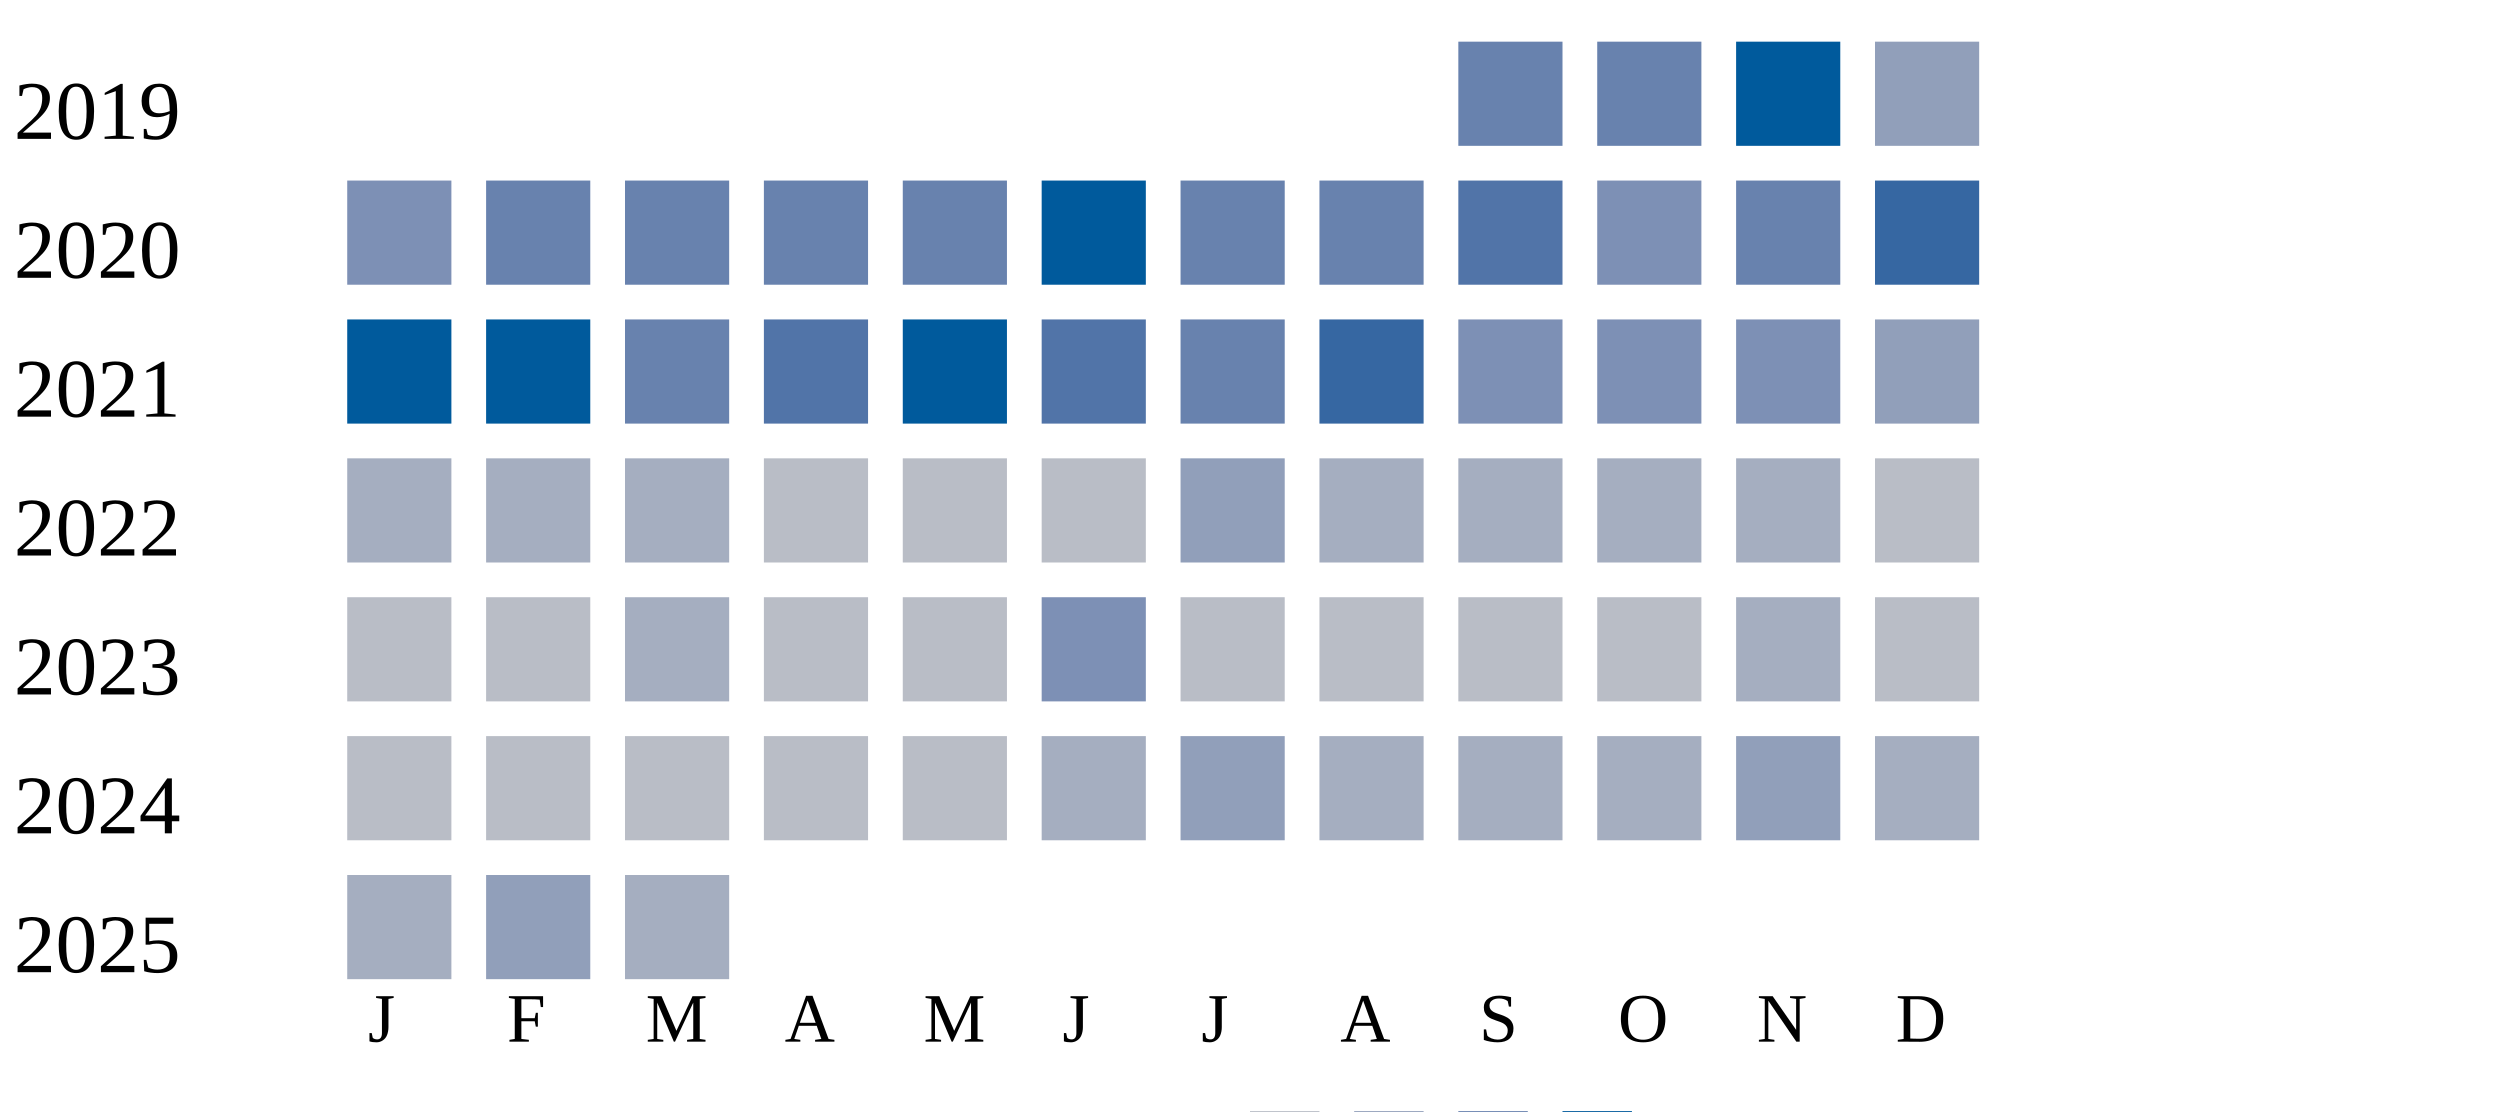
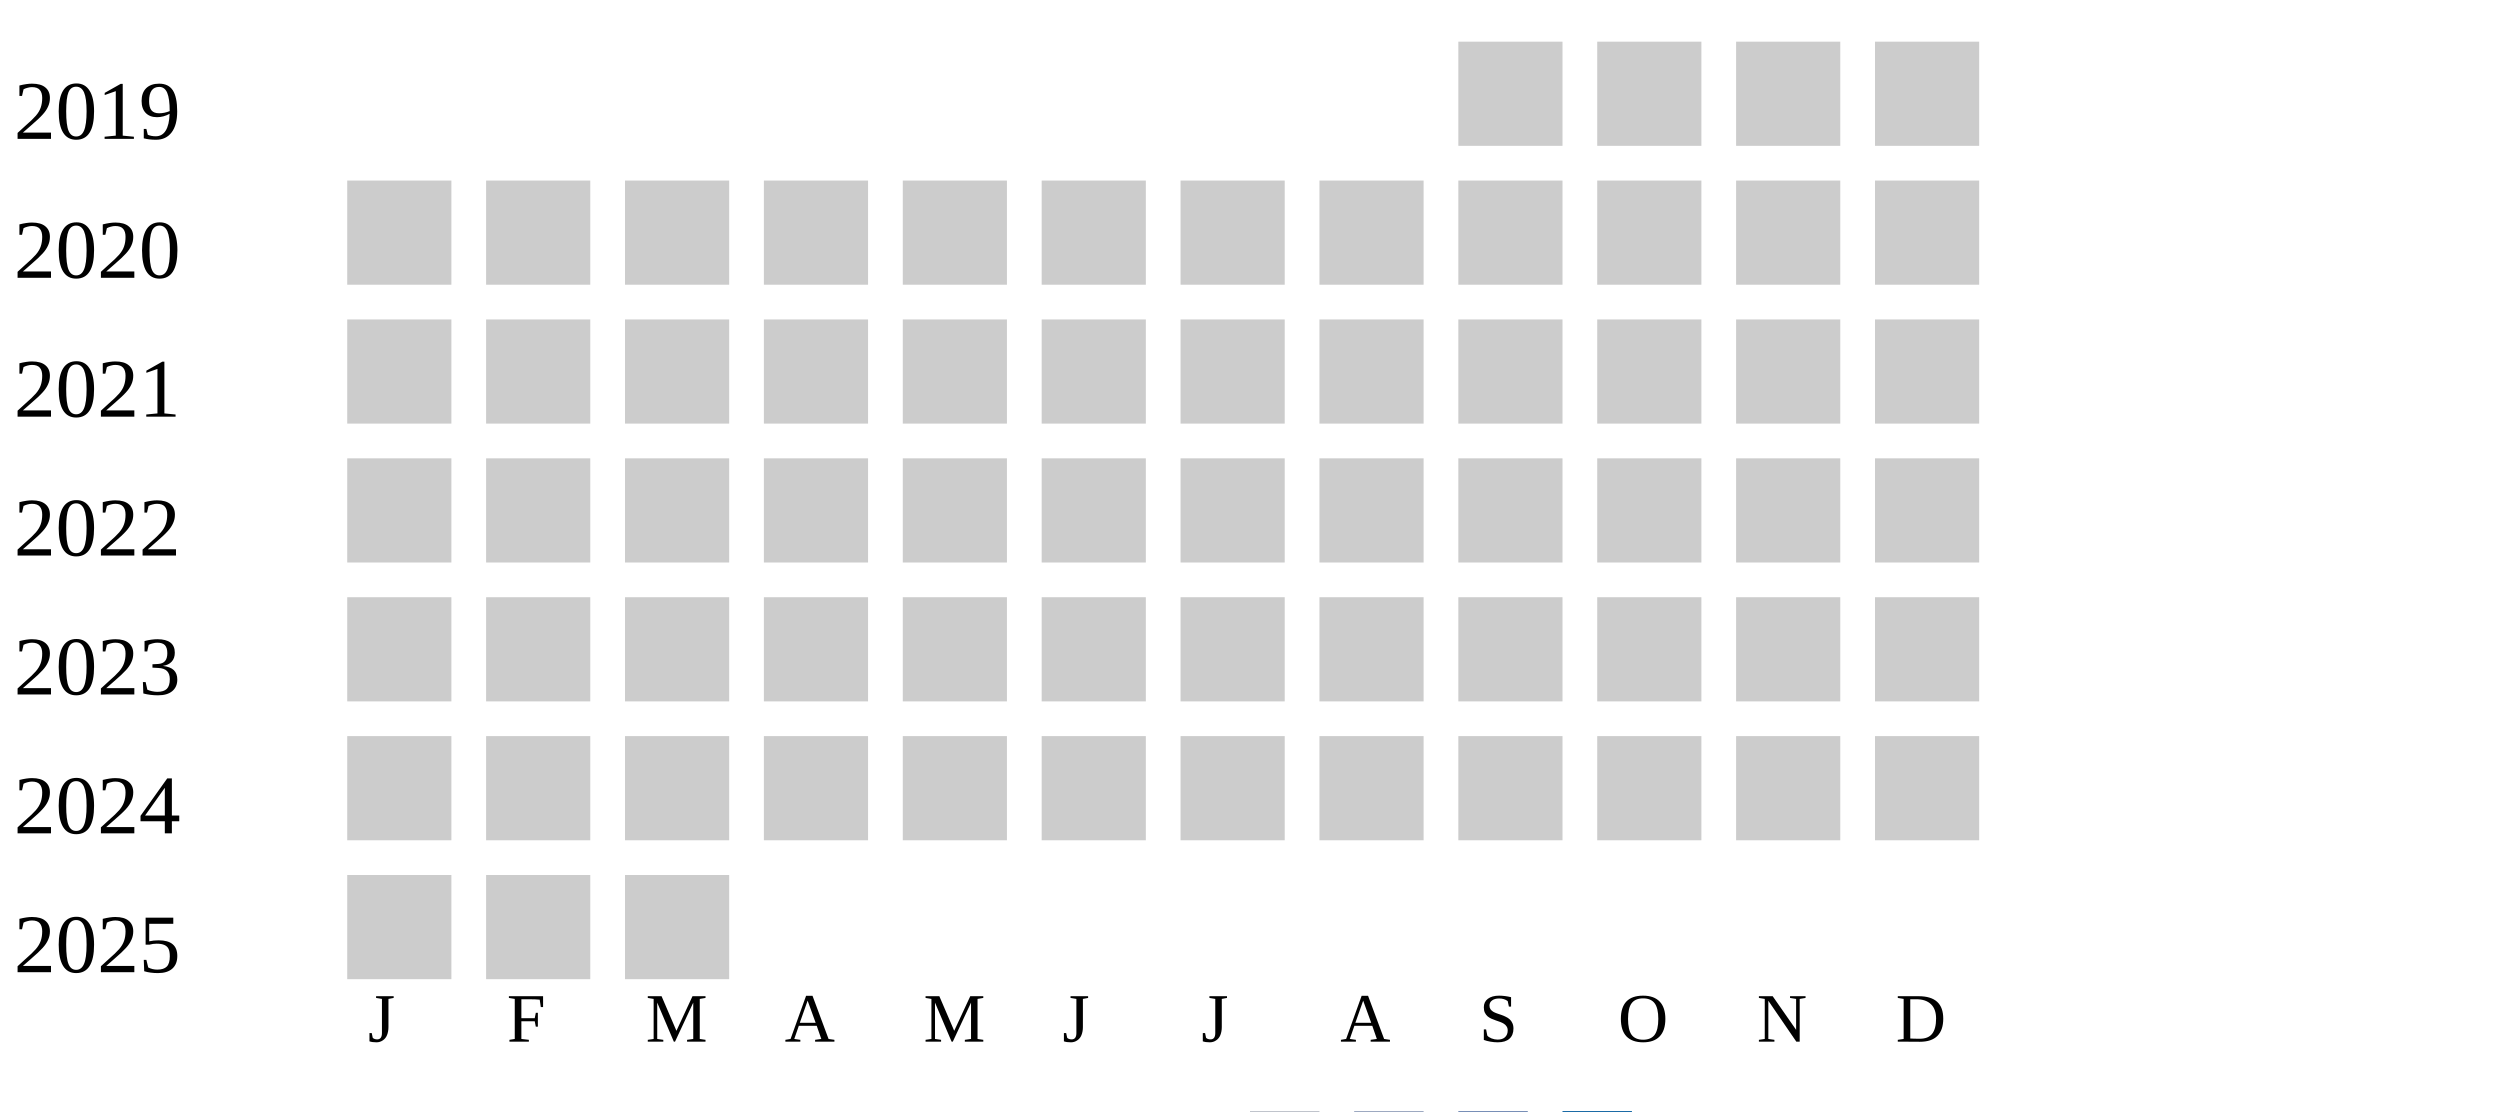
<svg xmlns="http://www.w3.org/2000/svg" width="360" height="160">
  <g transform="translate(0 0)">
    <text x="2" y="20">2019</text>
-     <rect x="210" y="6" width="15" height="15" fill="#6882ae" />
-     <rect x="230" y="6" width="15" height="15" fill="#6882ae" />
-     <rect x="250" y="6" width="15" height="15" fill="#005a9c" />
-     <rect x="270" y="6" width="15" height="15" fill="#919fba" />
+     <rect x="210" y="6" width="15" height="15" fill="#cccccc" />
+     <rect x="230" y="6" width="15" height="15" fill="#cccccc" />
+     <rect x="250" y="6" width="15" height="15" fill="#cccccc" />
+     <rect x="270" y="6" width="15" height="15" fill="#cccccc" />
  </g>
  <g transform="translate(0 20)">
    <text x="2" y="20">2020</text>
-     <rect x="50" y="6" width="15" height="15" fill="#7d90b5" />
-     <rect x="70" y="6" width="15" height="15" fill="#6882ae" />
-     <rect x="90" y="6" width="15" height="15" fill="#6882ae" />
-     <rect x="110" y="6" width="15" height="15" fill="#6882ae" />
-     <rect x="130" y="6" width="15" height="15" fill="#6882ae" />
-     <rect x="150" y="6" width="15" height="15" fill="#005a9c" />
-     <rect x="170" y="6" width="15" height="15" fill="#6882ae" />
-     <rect x="190" y="6" width="15" height="15" fill="#6882ae" />
-     <rect x="210" y="6" width="15" height="15" fill="#5174a8" />
-     <rect x="230" y="6" width="15" height="15" fill="#7d90b5" />
-     <rect x="250" y="6" width="15" height="15" fill="#6882ae" />
-     <rect x="270" y="6" width="15" height="15" fill="#3667a2" />
+     <rect x="50" y="6" width="15" height="15" fill="#cccccc" />
+     <rect x="70" y="6" width="15" height="15" fill="#cccccc" />
+     <rect x="90" y="6" width="15" height="15" fill="#cccccc" />
+     <rect x="110" y="6" width="15" height="15" fill="#cccccc" />
+     <rect x="130" y="6" width="15" height="15" fill="#cccccc" />
+     <rect x="150" y="6" width="15" height="15" fill="#cccccc" />
+     <rect x="170" y="6" width="15" height="15" fill="#cccccc" />
+     <rect x="190" y="6" width="15" height="15" fill="#cccccc" />
+     <rect x="210" y="6" width="15" height="15" fill="#cccccc" />
+     <rect x="230" y="6" width="15" height="15" fill="#cccccc" />
+     <rect x="250" y="6" width="15" height="15" fill="#cccccc" />
+     <rect x="270" y="6" width="15" height="15" fill="#cccccc" />
  </g>
  <g transform="translate(0 40)">
    <text x="2" y="20">2021</text>
-     <rect x="50" y="6" width="15" height="15" fill="#005a9c" />
-     <rect x="70" y="6" width="15" height="15" fill="#005a9c" />
-     <rect x="90" y="6" width="15" height="15" fill="#6882ae" />
-     <rect x="110" y="6" width="15" height="15" fill="#5174a8" />
-     <rect x="130" y="6" width="15" height="15" fill="#005a9c" />
-     <rect x="150" y="6" width="15" height="15" fill="#5174a8" />
-     <rect x="170" y="6" width="15" height="15" fill="#6882ae" />
-     <rect x="190" y="6" width="15" height="15" fill="#3667a2" />
-     <rect x="210" y="6" width="15" height="15" fill="#7d90b5" />
-     <rect x="230" y="6" width="15" height="15" fill="#7d90b5" />
-     <rect x="250" y="6" width="15" height="15" fill="#7d90b5" />
-     <rect x="270" y="6" width="15" height="15" fill="#919fba" />
+     <rect x="50" y="6" width="15" height="15" fill="#cccccc" />
+     <rect x="70" y="6" width="15" height="15" fill="#cccccc" />
+     <rect x="90" y="6" width="15" height="15" fill="#cccccc" />
+     <rect x="110" y="6" width="15" height="15" fill="#cccccc" />
+     <rect x="130" y="6" width="15" height="15" fill="#cccccc" />
+     <rect x="150" y="6" width="15" height="15" fill="#cccccc" />
+     <rect x="170" y="6" width="15" height="15" fill="#cccccc" />
+     <rect x="190" y="6" width="15" height="15" fill="#cccccc" />
+     <rect x="210" y="6" width="15" height="15" fill="#cccccc" />
+     <rect x="230" y="6" width="15" height="15" fill="#cccccc" />
+     <rect x="250" y="6" width="15" height="15" fill="#cccccc" />
+     <rect x="270" y="6" width="15" height="15" fill="#cccccc" />
  </g>
  <g transform="translate(0 60)">
    <text x="2" y="20">2022</text>
-     <rect x="50" y="6" width="15" height="15" fill="#a5aec0" />
-     <rect x="70" y="6" width="15" height="15" fill="#a5aec0" />
-     <rect x="90" y="6" width="15" height="15" fill="#a5aec0" />
-     <rect x="110" y="6" width="15" height="15" fill="#b9bdc6" />
-     <rect x="130" y="6" width="15" height="15" fill="#b9bdc6" />
-     <rect x="150" y="6" width="15" height="15" fill="#b9bdc6" />
-     <rect x="170" y="6" width="15" height="15" fill="#919fba" />
-     <rect x="190" y="6" width="15" height="15" fill="#a5aec0" />
-     <rect x="210" y="6" width="15" height="15" fill="#a5aec0" />
-     <rect x="230" y="6" width="15" height="15" fill="#a5aec0" />
-     <rect x="250" y="6" width="15" height="15" fill="#a5aec0" />
-     <rect x="270" y="6" width="15" height="15" fill="#b9bdc6" />
+     <rect x="50" y="6" width="15" height="15" fill="#cccccc" />
+     <rect x="70" y="6" width="15" height="15" fill="#cccccc" />
+     <rect x="90" y="6" width="15" height="15" fill="#cccccc" />
+     <rect x="110" y="6" width="15" height="15" fill="#cccccc" />
+     <rect x="130" y="6" width="15" height="15" fill="#cccccc" />
+     <rect x="150" y="6" width="15" height="15" fill="#cccccc" />
+     <rect x="170" y="6" width="15" height="15" fill="#cccccc" />
+     <rect x="190" y="6" width="15" height="15" fill="#cccccc" />
+     <rect x="210" y="6" width="15" height="15" fill="#cccccc" />
+     <rect x="230" y="6" width="15" height="15" fill="#cccccc" />
+     <rect x="250" y="6" width="15" height="15" fill="#cccccc" />
+     <rect x="270" y="6" width="15" height="15" fill="#cccccc" />
  </g>
  <g transform="translate(0 80)">
    <text x="2" y="20">2023</text>
-     <rect x="50" y="6" width="15" height="15" fill="#b9bdc6" />
-     <rect x="70" y="6" width="15" height="15" fill="#b9bdc6" />
-     <rect x="90" y="6" width="15" height="15" fill="#a5aec0" />
-     <rect x="110" y="6" width="15" height="15" fill="#b9bdc6" />
-     <rect x="130" y="6" width="15" height="15" fill="#b9bdc6" />
-     <rect x="150" y="6" width="15" height="15" fill="#7d90b5" />
-     <rect x="170" y="6" width="15" height="15" fill="#b9bdc6" />
-     <rect x="190" y="6" width="15" height="15" fill="#b9bdc6" />
-     <rect x="210" y="6" width="15" height="15" fill="#b9bdc6" />
-     <rect x="230" y="6" width="15" height="15" fill="#b9bdc6" />
-     <rect x="250" y="6" width="15" height="15" fill="#a5aec0" />
-     <rect x="270" y="6" width="15" height="15" fill="#b9bdc6" />
+     <rect x="50" y="6" width="15" height="15" fill="#cccccc" />
+     <rect x="70" y="6" width="15" height="15" fill="#cccccc" />
+     <rect x="90" y="6" width="15" height="15" fill="#cccccc" />
+     <rect x="110" y="6" width="15" height="15" fill="#cccccc" />
+     <rect x="130" y="6" width="15" height="15" fill="#cccccc" />
+     <rect x="150" y="6" width="15" height="15" fill="#cccccc" />
+     <rect x="170" y="6" width="15" height="15" fill="#cccccc" />
+     <rect x="190" y="6" width="15" height="15" fill="#cccccc" />
+     <rect x="210" y="6" width="15" height="15" fill="#cccccc" />
+     <rect x="230" y="6" width="15" height="15" fill="#cccccc" />
+     <rect x="250" y="6" width="15" height="15" fill="#cccccc" />
+     <rect x="270" y="6" width="15" height="15" fill="#cccccc" />
  </g>
  <g transform="translate(0 100)">
    <text x="2" y="20">2024</text>
-     <rect x="50" y="6" width="15" height="15" fill="#b9bdc6" />
-     <rect x="70" y="6" width="15" height="15" fill="#b9bdc6" />
-     <rect x="90" y="6" width="15" height="15" fill="#b9bdc6" />
-     <rect x="110" y="6" width="15" height="15" fill="#b9bdc6" />
-     <rect x="130" y="6" width="15" height="15" fill="#b9bdc6" />
-     <rect x="150" y="6" width="15" height="15" fill="#a5aec0" />
-     <rect x="170" y="6" width="15" height="15" fill="#919fba" />
-     <rect x="190" y="6" width="15" height="15" fill="#a5aec0" />
-     <rect x="210" y="6" width="15" height="15" fill="#a5aec0" />
-     <rect x="230" y="6" width="15" height="15" fill="#a5aec0" />
-     <rect x="250" y="6" width="15" height="15" fill="#919fba" />
-     <rect x="270" y="6" width="15" height="15" fill="#a5aec0" />
+     <rect x="50" y="6" width="15" height="15" fill="#cccccc" />
+     <rect x="70" y="6" width="15" height="15" fill="#cccccc" />
+     <rect x="90" y="6" width="15" height="15" fill="#cccccc" />
+     <rect x="110" y="6" width="15" height="15" fill="#cccccc" />
+     <rect x="130" y="6" width="15" height="15" fill="#cccccc" />
+     <rect x="150" y="6" width="15" height="15" fill="#cccccc" />
+     <rect x="170" y="6" width="15" height="15" fill="#cccccc" />
+     <rect x="190" y="6" width="15" height="15" fill="#cccccc" />
+     <rect x="210" y="6" width="15" height="15" fill="#cccccc" />
+     <rect x="230" y="6" width="15" height="15" fill="#cccccc" />
+     <rect x="250" y="6" width="15" height="15" fill="#cccccc" />
+     <rect x="270" y="6" width="15" height="15" fill="#cccccc" />
  </g>
  <g transform="translate(0 120)">
    <text x="2" y="20">2025</text>
-     <rect x="50" y="6" width="15" height="15" fill="#a5aec0" />
-     <rect x="70" y="6" width="15" height="15" fill="#919fba" />
-     <rect x="90" y="6" width="15" height="15" fill="#a5aec0" />
+     <rect x="50" y="6" width="15" height="15" fill="#cccccc" />
+     <rect x="70" y="6" width="15" height="15" fill="#cccccc" />
+     <rect x="90" y="6" width="15" height="15" fill="#cccccc" />
  </g>
  <text style="font-size: 10px; text-align: center" x="53" y="150">J</text>
  <text style="font-size: 10px; text-align: center" x="73" y="150">F</text>
  <text style="font-size: 10px; text-align: center" x="93" y="150">M</text>
  <text style="font-size: 10px; text-align: center" x="113" y="150">A</text>
  <text style="font-size: 10px; text-align: center" x="133" y="150">M</text>
  <text style="font-size: 10px; text-align: center" x="153" y="150">J</text>
  <text style="font-size: 10px; text-align: center" x="173" y="150">J</text>
  <text style="font-size: 10px; text-align: center" x="193" y="150">A</text>
  <text style="font-size: 10px; text-align: center" x="213" y="150">S</text>
  <text style="font-size: 10px; text-align: center" x="233" y="150">O</text>
  <text style="font-size: 10px; text-align: center" x="253" y="150">N</text>
  <text style="font-size: 10px; text-align: center" x="273" y="150">D</text>
  <text style="font-size: 10px;" x="155" y="169">Less</text>
  <rect fill="#b9bdc6" width="10" height="10" x="180" y="160" />
  <rect fill="#919fba" width="10" height="10" x="195" y="160" />
  <rect fill="#6882ae" width="10" height="10" x="210" y="160" />
  <rect fill="#005a9c" width="10" height="10" x="225" y="160" />
  <text x="240" y="169" style="font-size: 10px;">More</text>
</svg>
